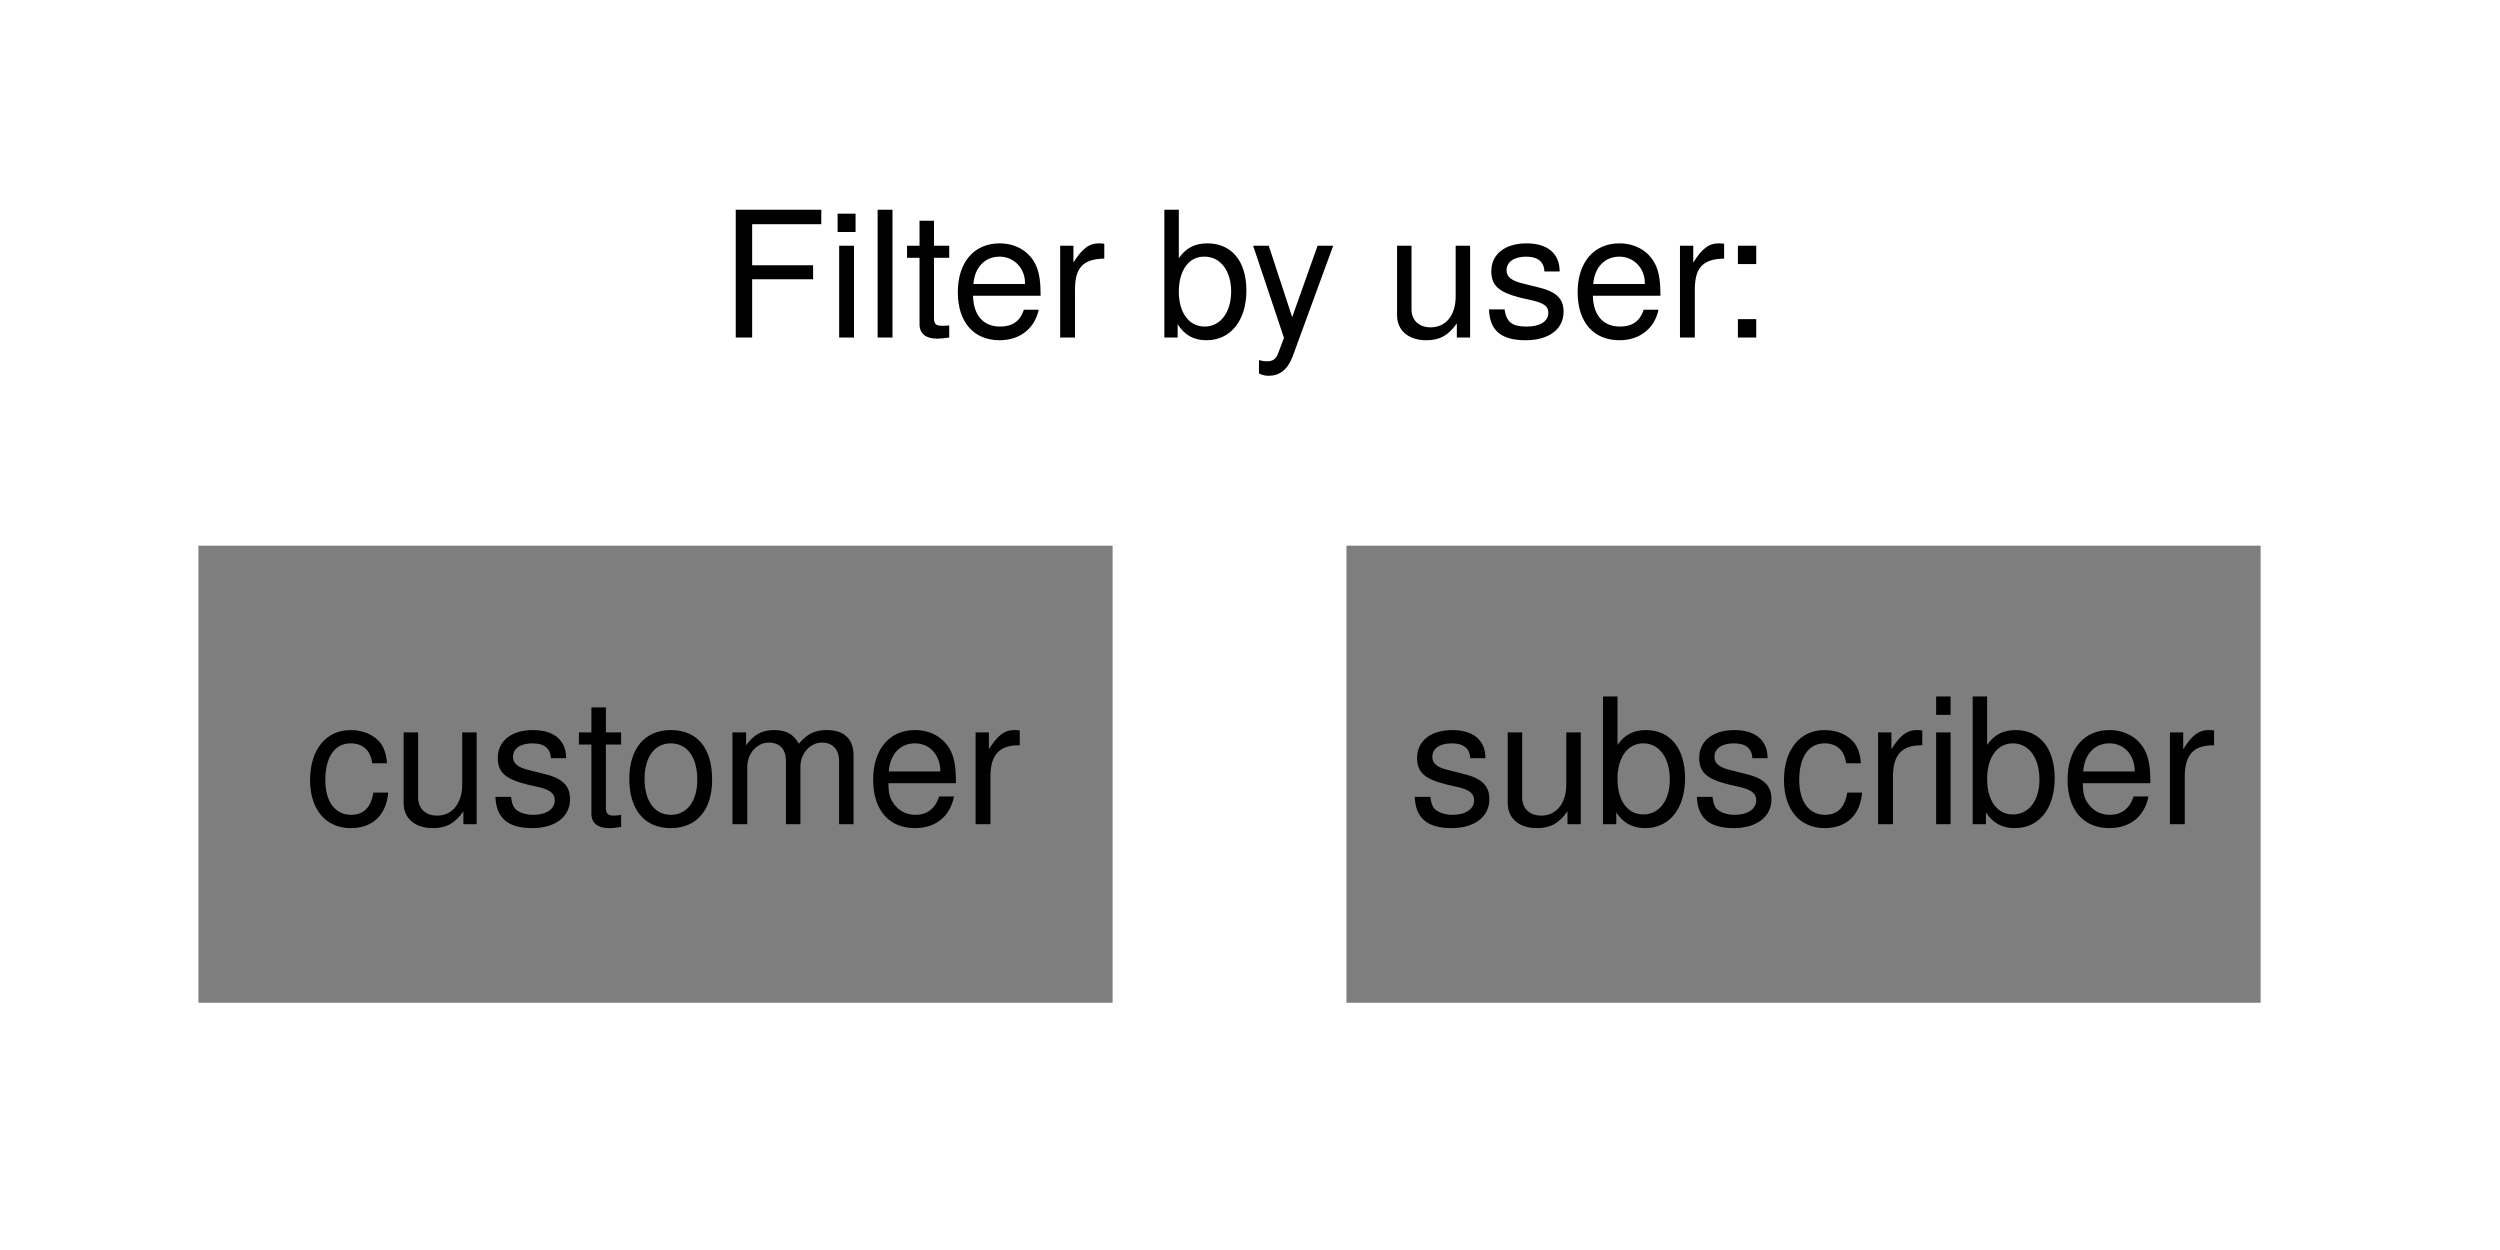
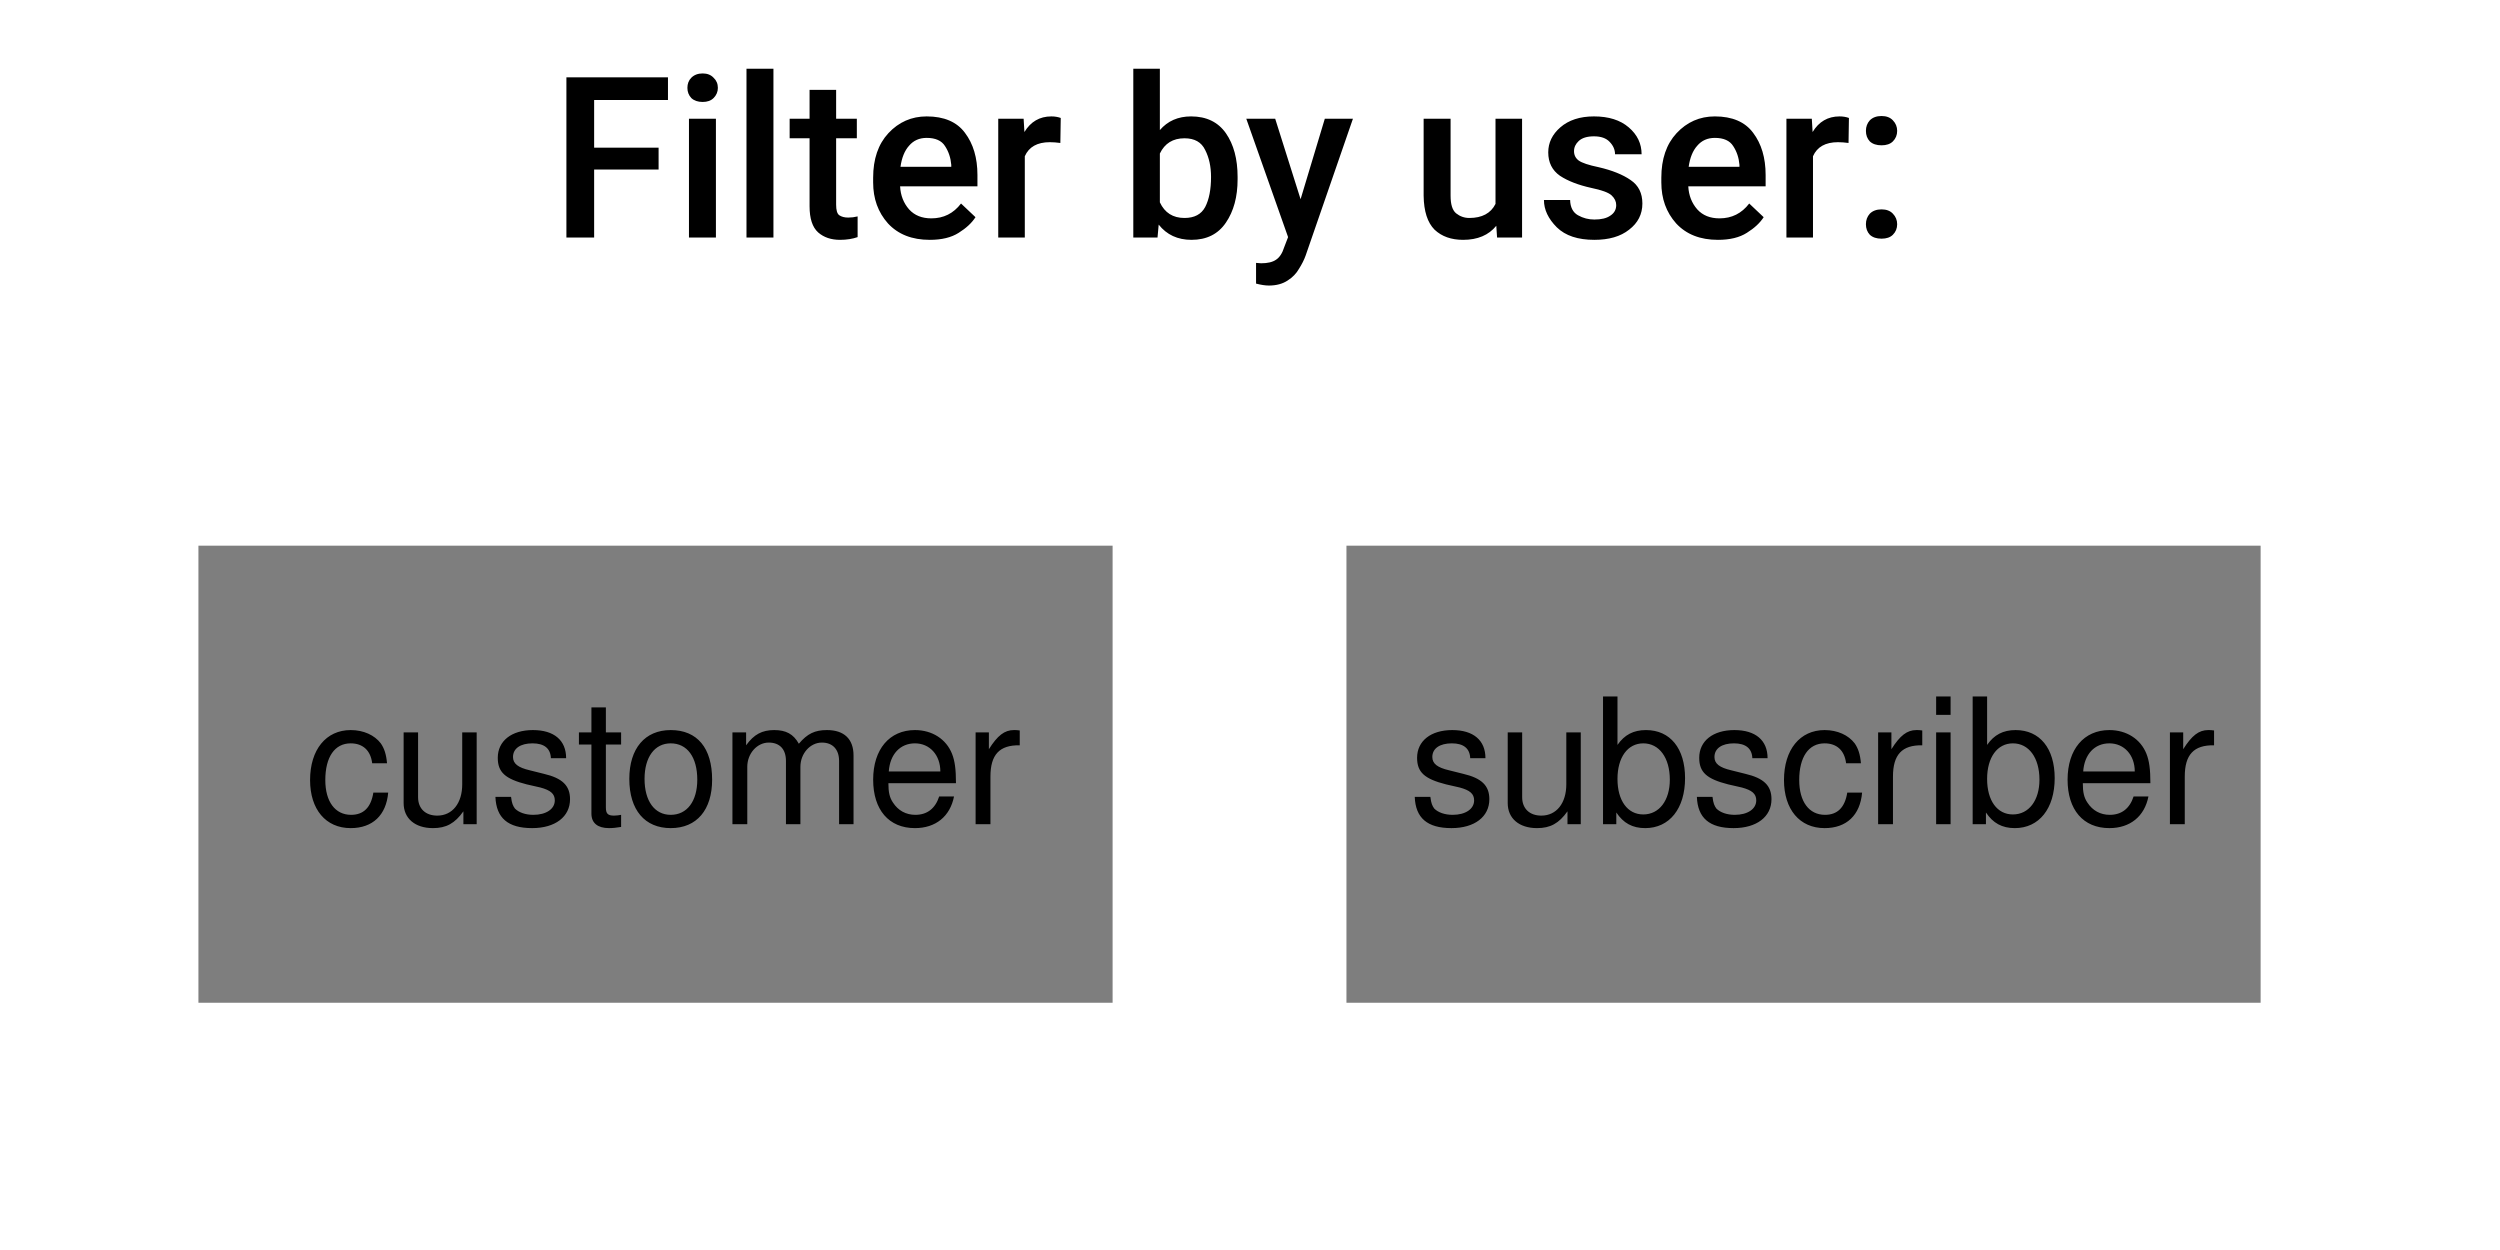
<svg xmlns="http://www.w3.org/2000/svg" id="filter_user" class="default" version="1.1" viewBox="0 0 100 50" width="102pt" height="51pt">
-   <defs>
-     <font-face font-family="Helvetica Neue" font-size="7" panose-1="2 0 5 3 0 0 0 2 0 4" units-per-em="1000" underline-position="-100" underline-thickness="50" slope="0" x-height="517" cap-height="714" ascent="951.996" descent="-212.997" font-weight="500">
-       <font-face-src>
-         <font-face-name name="HelveticaNeue" />
-       </font-face-src>
-     </font-face>
-     <font-face font-family="Helvetica" font-size="7" units-per-em="1000" underline-position="-75.684" underline-thickness="49.316" slope="0" x-height="522.949" cap-height="717.285" ascent="770.02" descent="-229.98" font-weight="500">
-       <font-face-src>
-         <font-face-name name="Helvetica" />
-       </font-face-src>
-     </font-face>
-   </defs>
  <g stroke="none" stroke-opacity="1" stroke-dasharray="none" fill="none" fill-opacity="1">
    <g>
      <rect x="0" y="-35527137e-22" width="100" height="50" fill="#616161" fill-opacity="0" />
      <text transform="translate(5 6.5)" fill="black">
-         <tspan font-family="Helvetica Neue" font-size="7" font-weight="500" x="23.804" y="7" textLength="42.392">Filter by user:</tspan>
+         <tspan class="text_control" font-family="Roboto" font-size="9" font-weight="500" x="17" y="3">Filter by user:</tspan>
      </text>
-       <rect x="7.937" y="21.827" width="36.567" height="18.283" fill="#616161" fill-opacity=".81" />
-       <text transform="translate(12.07874 26.9685)" fill="black">
-         <tspan font-family="Helvetica" font-size="7" font-weight="500" x=".107" y="6" textLength="28.786">customer</tspan>
+       <rect class="pointer" id="filter_customer" x="7.937" y="21.827" width="36.567" height="18.283" fill="#616161" fill-opacity=".81" />
+       <text class="pointer" style="pointer-events:none;" transform="translate(12.07874 26.9685)" fill="black">
+         <tspan class="text_control" font-family="Helvetica" font-size="7" font-weight="500" x=".107" y="6" textLength="28.786">customer</tspan>
      </text>
-       <rect x="53.858" y="21.827" width="36.567" height="18.283" fill="#616161" fill-opacity=".81" />
-       <text transform="translate(56 26.9685)" fill="black">
-         <tspan font-family="Helvetica" font-size="7" font-weight="500" x=".355" y="6" textLength="32.29">subscriber</tspan>
+       <rect class="pointer" id="filter_subscriber" x="53.858" y="21.827" width="36.567" height="18.283" fill="#616161" fill-opacity=".81" />
+       <text class="pointer" style="pointer-events:none;" transform="translate(56 26.9685)" fill="black">
+         <tspan class="text_control" font-family="Helvetica" font-size="7" font-weight="500" x=".355" y="6" textLength="32.29">subscriber</tspan>
      </text>
    </g>
  </g>
</svg>
